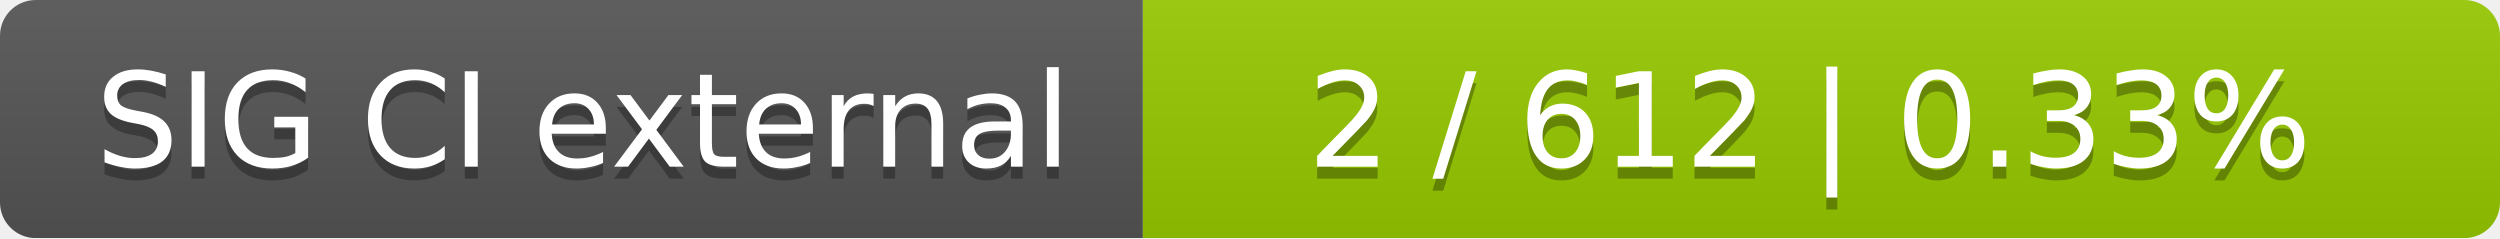
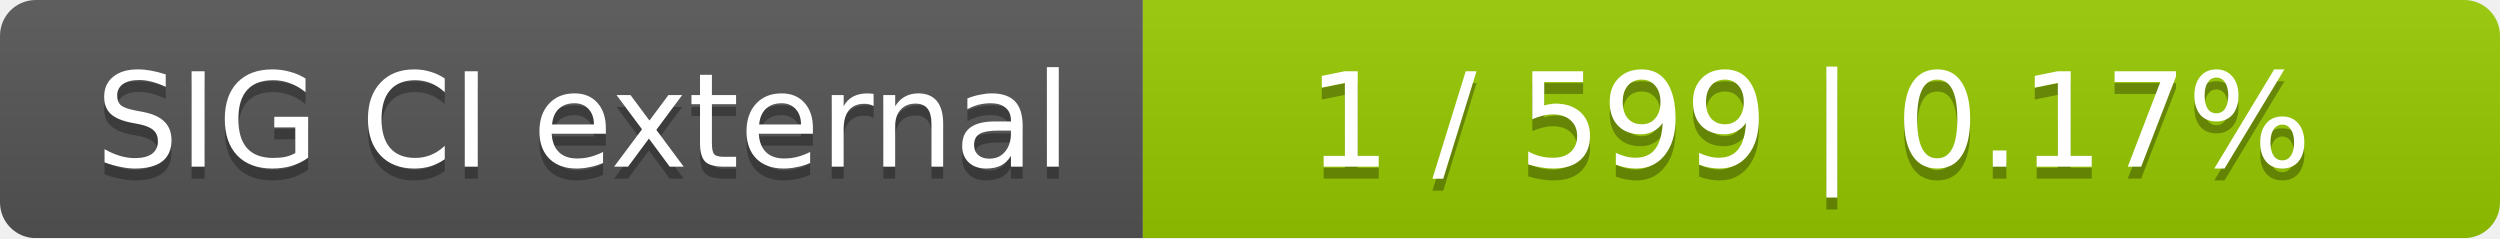
<svg xmlns="http://www.w3.org/2000/svg" width="210" height="20">
  <linearGradient id="smooth" x2="0" y2="100%">
    <stop offset="0" stop-color="#bbb" stop-opacity=".1" />
    <stop offset="1" stop-opacity=".1" />
  </linearGradient>
  <mask id="round">
    <rect width="210" height="20" rx="3" fill="#fff" />
  </mask>
  <g mask="url(#round)">
    <rect width="96" height="20" fill="#555" />
    <rect x="96" width="114" height="20" fill="#97ca00" />
    <rect width="210" height="20" fill="url(#smooth)" />
  </g>
  <g fill="#fff" text-anchor="middle" font-family="DejaVu Sans,Verdana,Geneva,sans-serif" font-size="11">
    <text x="49" y="15" fill="#010101" fill-opacity=".3">SIG CI external</text>
    <text x="49" y="14">SIG CI external</text>
-     <text x="152" y="15" fill="#010101" fill-opacity=".3">2 / 612    |    0.33%</text>
-     <text x="152" y="14">2 / 612    |    0.33%</text>
+     <text x="152" y="15" fill="#010101" fill-opacity=".3">1 / 599    |    0.17%</text>
+     <text x="152" y="14">1 / 599    |    0.17%</text>
  </g>
</svg>
